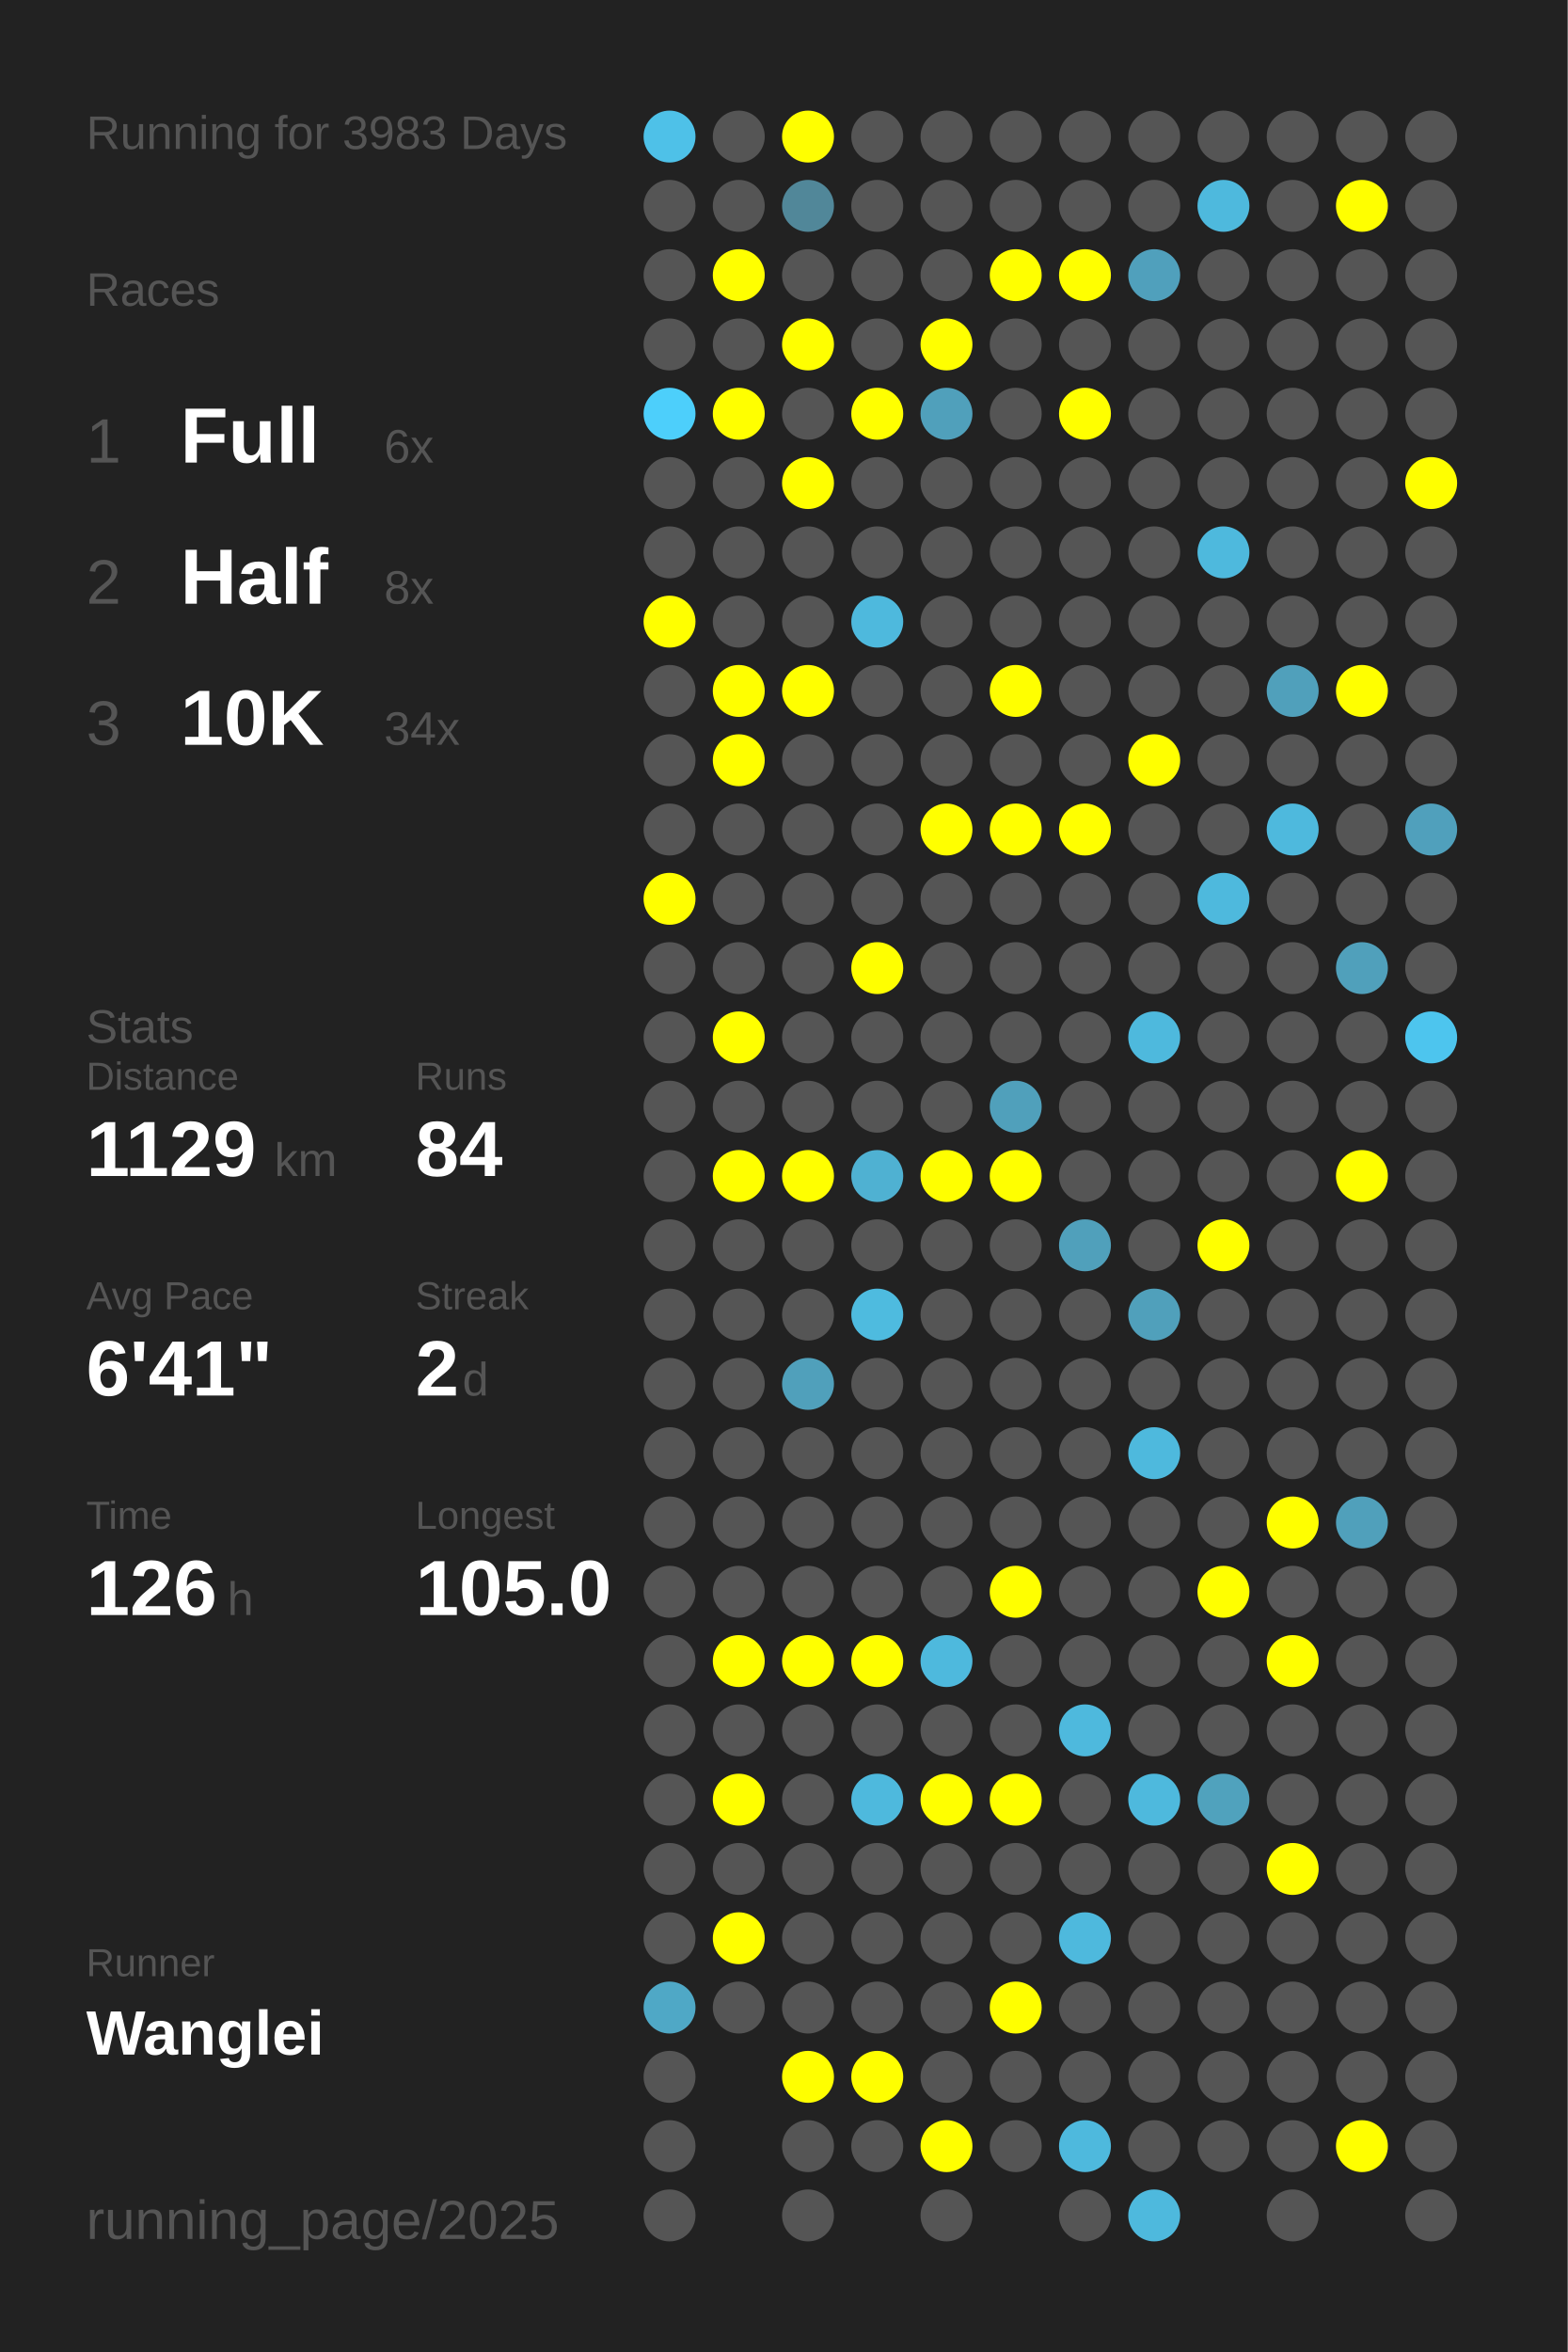
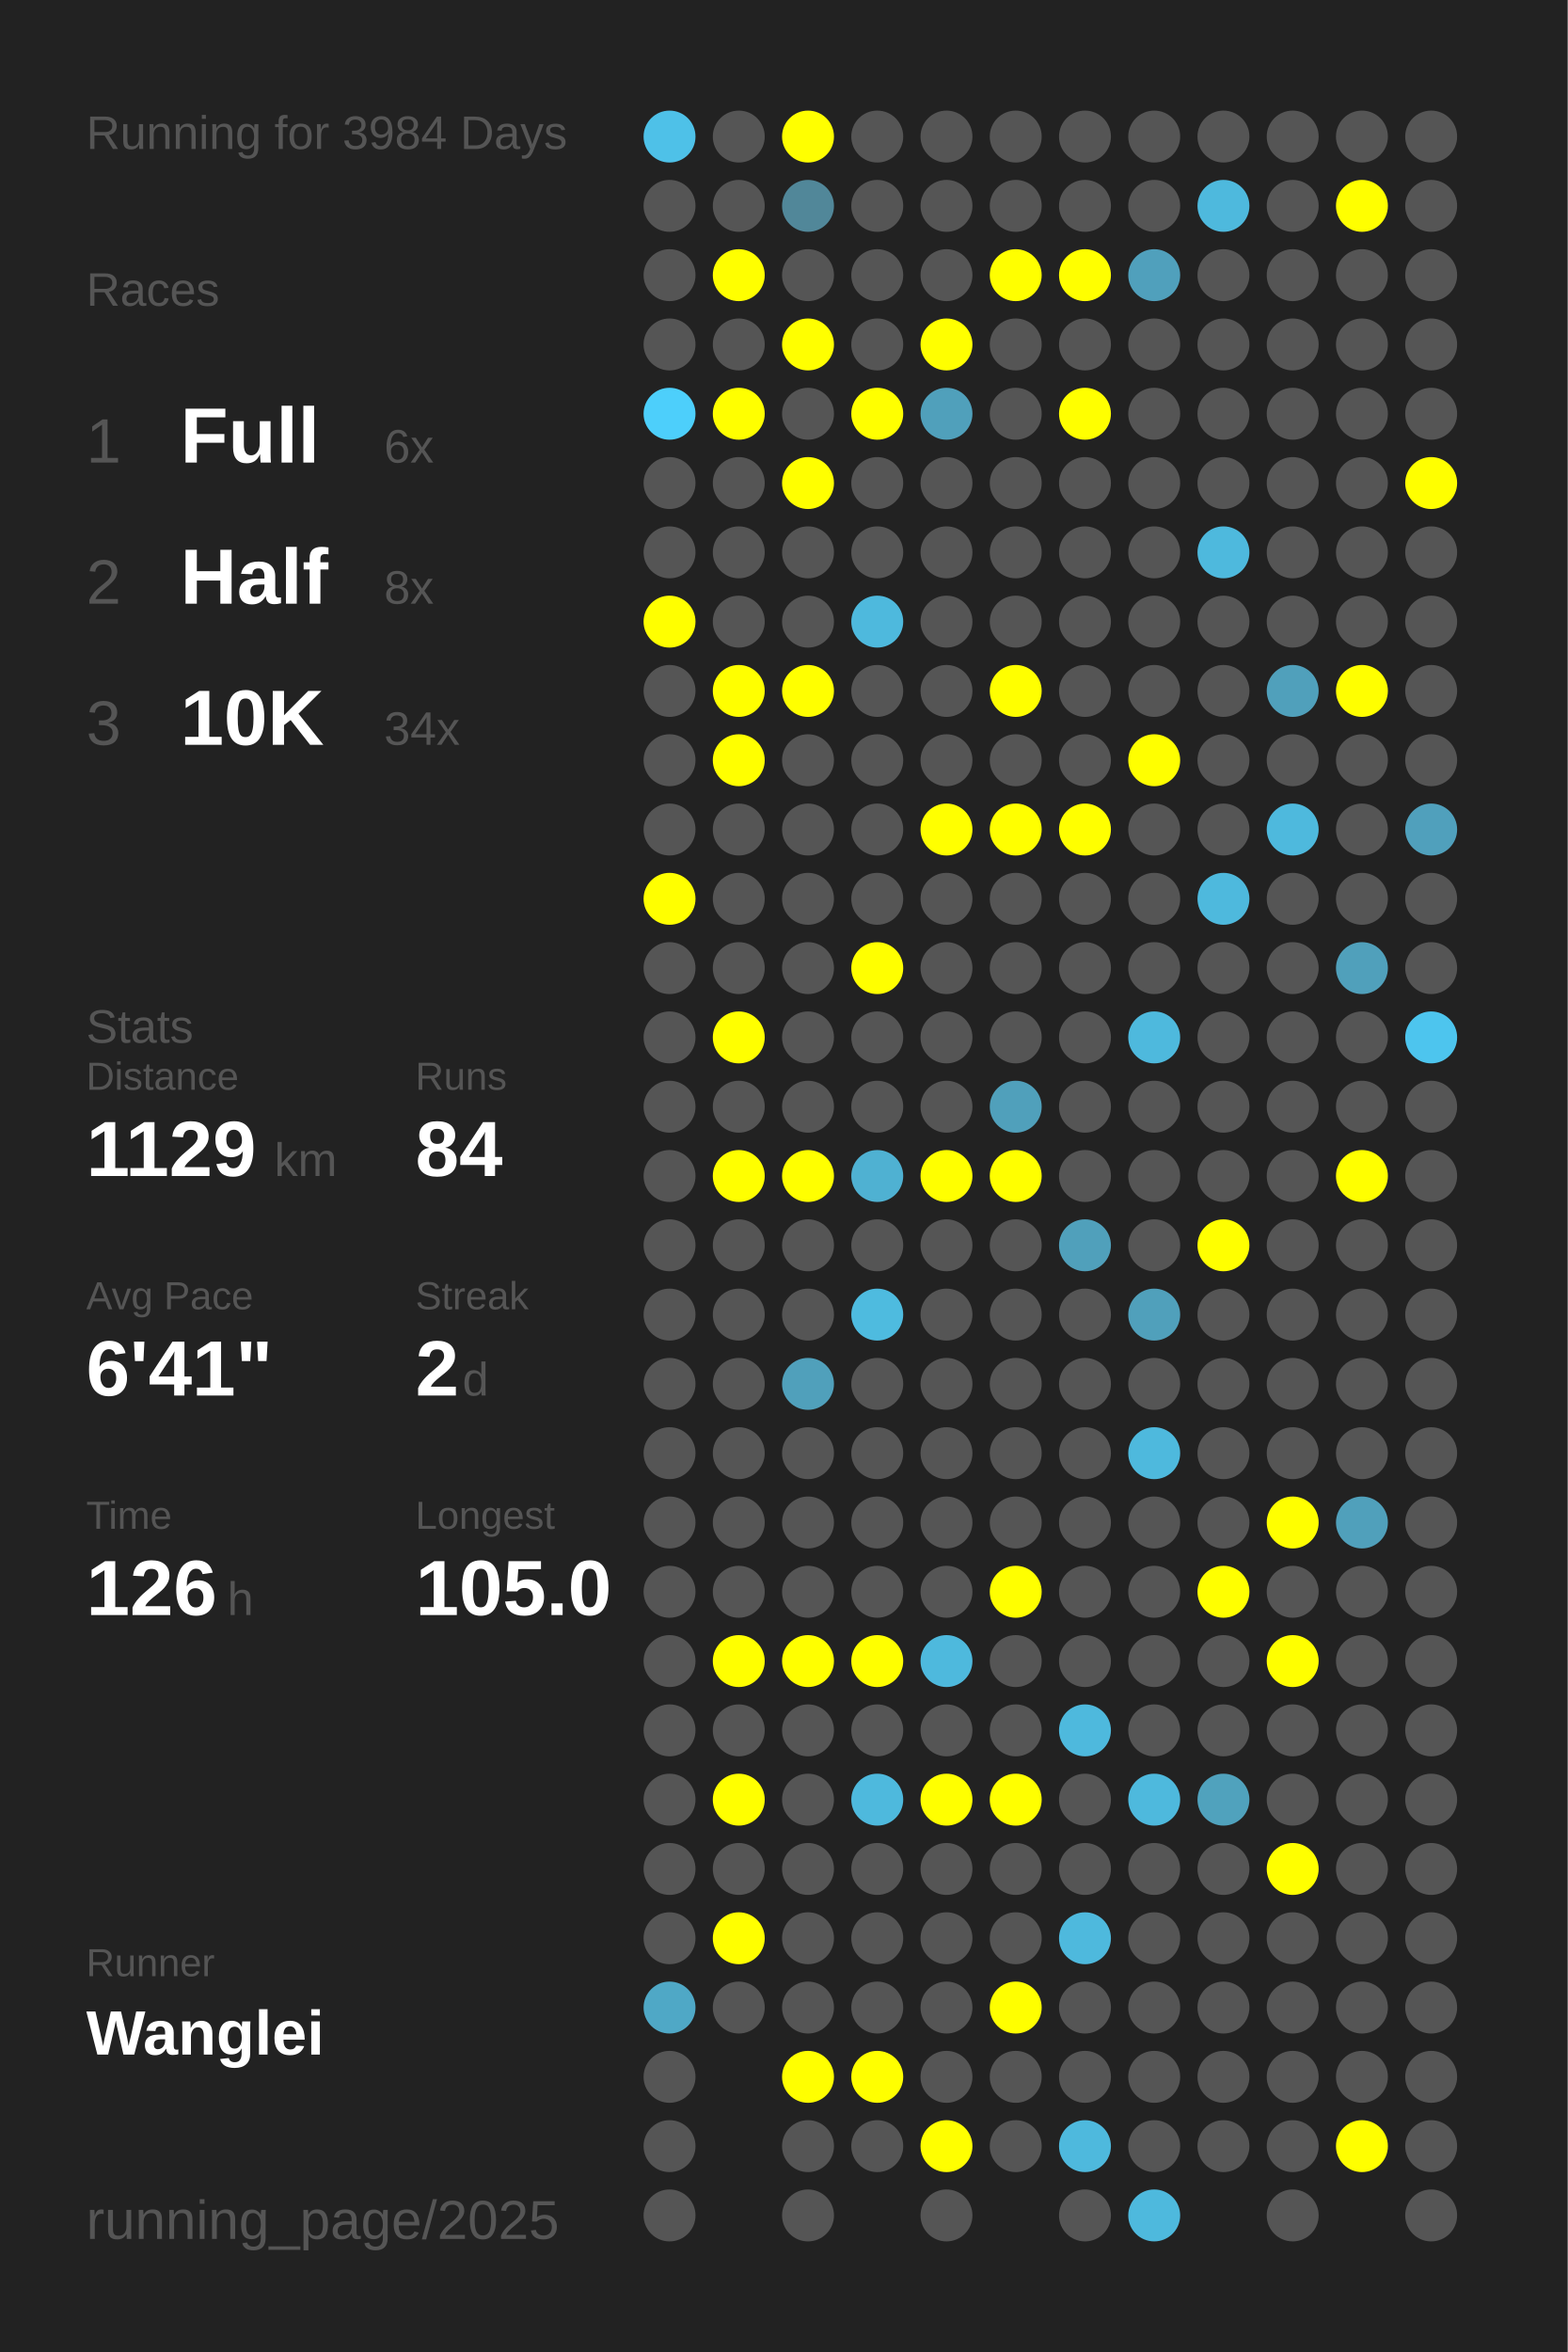
<svg xmlns="http://www.w3.org/2000/svg" baseProfile="full" height="300mm" version="1.1" viewBox="0,0,200,300" width="200mm">
  <defs />
  <rect fill="#222222" height="300" width="200" x="0" y="0" />
-   <text fill="#555555" style="font-size:6px; font-family:Arial;" x="11" y="19">Running for 3983 Days</text>
+   <text fill="#555555" style="font-size:6px; font-family:Arial;" x="11" y="19">Running for 3984 Days</text>
  <text fill="#555555" style="font-size:6px; font-family:Arial;" x="11" y="39">Races</text>
  <text fill="#555555" style="font-size:8px; font-family:Arial;" x="11" y="59">1</text>
  <text fill="#FFFFFF" style="font-size:10px; font-family:Arial; font-weight:bold;" x="23" y="59">Full</text>
  <text fill="#555555" style="font-size:6px; font-family:Arial;" x="49" y="59">6x</text>
  <text fill="#555555" style="font-size:8px; font-family:Arial;" x="11" y="77">2</text>
  <text fill="#FFFFFF" style="font-size:10px; font-family:Arial; font-weight:bold;" x="23" y="77">Half</text>
  <text fill="#555555" style="font-size:6px; font-family:Arial;" x="49" y="77">8x</text>
  <text fill="#555555" style="font-size:8px; font-family:Arial;" x="11" y="95">3</text>
  <text fill="#FFFFFF" style="font-size:10px; font-family:Arial; font-weight:bold;" x="23" y="95">10K</text>
  <text fill="#555555" style="font-size:6px; font-family:Arial;" x="49" y="95">34x</text>
  <text fill="#555555" style="font-size:6px; font-family:Arial;" x="11" y="133">Stats</text>
  <text fill="#555555" style="font-size:5px; font-family:Arial;" x="11" y="139">Distance</text>
  <text fill="#FFFFFF" style="font-size:10px; font-family:Arial; font-weight:bold;" x="11" y="150">1129</text>
  <text fill="#555555" style="font-size:6px; font-family:Arial;" x="35" y="150">km</text>
  <text fill="#555555" style="font-size:5px; font-family:Arial;" x="53" y="139">Runs</text>
  <text fill="#FFFFFF" style="font-size:10px; font-family:Arial; font-weight:bold;" x="53" y="150">84</text>
  <text fill="#555555" style="font-size:5px; font-family:Arial;" x="11" y="167">Avg Pace</text>
  <text fill="#FFFFFF" style="font-size:10px; font-family:Arial; font-weight:bold;" x="11" y="178">6'41"</text>
  <text fill="#555555" style="font-size:5px; font-family:Arial;" x="53" y="167">Streak</text>
  <text fill="#FFFFFF" style="font-size:10px; font-family:Arial; font-weight:bold;" x="53" y="178">2</text>
  <text fill="#555555" style="font-size:6px; font-family:Arial;" x="59" y="178">d</text>
  <text fill="#555555" style="font-size:5px; font-family:Arial;" x="11" y="195">Time</text>
  <text fill="#FFFFFF" style="font-size:10px; font-family:Arial; font-weight:bold;" x="11" y="206">126</text>
  <text fill="#555555" style="font-size:6px; font-family:Arial;" x="29" y="206">h</text>
  <text fill="#555555" style="font-size:5px; font-family:Arial;" x="53" y="195">Longest</text>
  <text fill="#FFFFFF" style="font-size:10px; font-family:Arial; font-weight:bold;" x="53" y="206">105.0</text>
  <text fill="#555555" style="font-size:5px; font-family:Arial;" x="11" y="252.065">Runner</text>
  <text fill="#FFFFFF" style="font-size:8px; font-family:Arial; font-weight:bold;" x="11" y="262.065">Wanglei</text>
  <text fill="#555555" style="font-size:7px; font-family:Arial;" x="11" y="285.581">running_page/2025</text>
  <circle cx="85.417" cy="17.419" fill="#4ec1e8" r="3.312" />
  <circle cx="85.417" cy="26.258" fill="#555555" r="3.312" />
  <circle cx="85.417" cy="35.097" fill="#555555" r="3.312" />
  <circle cx="85.417" cy="43.935" fill="#555555" r="3.312" />
  <circle cx="85.417" cy="52.774" fill="#4dcffb" r="3.312" />
  <circle cx="85.417" cy="61.613" fill="#555555" r="3.312" />
  <circle cx="85.417" cy="70.452" fill="#555555" r="3.312" />
  <circle cx="85.417" cy="79.29" fill="#FFFF00" r="3.312" />
  <circle cx="85.417" cy="88.129" fill="#555555" r="3.312" />
  <circle cx="85.417" cy="96.968" fill="#555555" r="3.312" />
  <circle cx="85.417" cy="105.806" fill="#555555" r="3.312" />
  <circle cx="85.417" cy="114.645" fill="#FFFF00" r="3.312" />
  <circle cx="85.417" cy="123.484" fill="#555555" r="3.312" />
  <circle cx="85.417" cy="132.323" fill="#555555" r="3.312" />
  <circle cx="85.417" cy="141.161" fill="#555555" r="3.312" />
  <circle cx="85.417" cy="150" fill="#555555" r="3.312" />
  <circle cx="85.417" cy="158.839" fill="#555555" r="3.312" />
  <circle cx="85.417" cy="167.677" fill="#555555" r="3.312" />
  <circle cx="85.417" cy="176.516" fill="#555555" r="3.312" />
  <circle cx="85.417" cy="185.355" fill="#555555" r="3.312" />
  <circle cx="85.417" cy="194.194" fill="#555555" r="3.312" />
  <circle cx="85.417" cy="203.032" fill="#555555" r="3.312" />
  <circle cx="85.417" cy="211.871" fill="#555555" r="3.312" />
  <circle cx="85.417" cy="220.71" fill="#555555" r="3.312" />
  <circle cx="85.417" cy="229.548" fill="#555555" r="3.312" />
  <circle cx="85.417" cy="238.387" fill="#555555" r="3.312" />
  <circle cx="85.417" cy="247.226" fill="#555555" r="3.312" />
  <circle cx="85.417" cy="256.065" fill="#4fa8c6" r="3.312" />
  <circle cx="85.417" cy="264.903" fill="#555555" r="3.312" />
  <circle cx="85.417" cy="273.742" fill="#555555" r="3.312" />
  <circle cx="85.417" cy="282.581" fill="#555555" r="3.312" />
  <circle cx="94.25" cy="17.419" fill="#555555" r="3.312" />
  <circle cx="94.25" cy="26.258" fill="#555555" r="3.312" />
  <circle cx="94.25" cy="35.097" fill="#FFFF00" r="3.312" />
  <circle cx="94.25" cy="43.935" fill="#555555" r="3.312" />
  <circle cx="94.25" cy="52.774" fill="#FFFF00" r="3.312" />
  <circle cx="94.25" cy="61.613" fill="#555555" r="3.312" />
  <circle cx="94.25" cy="70.452" fill="#555555" r="3.312" />
  <circle cx="94.25" cy="79.29" fill="#555555" r="3.312" />
  <circle cx="94.25" cy="88.129" fill="#FFFF00" r="3.312" />
  <circle cx="94.25" cy="96.968" fill="#FFFF00" r="3.312" />
  <circle cx="94.25" cy="105.806" fill="#555555" r="3.312" />
  <circle cx="94.25" cy="114.645" fill="#555555" r="3.312" />
  <circle cx="94.25" cy="123.484" fill="#555555" r="3.312" />
  <circle cx="94.25" cy="132.323" fill="#FFFF00" r="3.312" />
  <circle cx="94.25" cy="141.161" fill="#555555" r="3.312" />
  <circle cx="94.25" cy="150" fill="#FFFF00" r="3.312" />
  <circle cx="94.25" cy="158.839" fill="#555555" r="3.312" />
  <circle cx="94.25" cy="167.677" fill="#555555" r="3.312" />
  <circle cx="94.25" cy="176.516" fill="#555555" r="3.312" />
  <circle cx="94.25" cy="185.355" fill="#555555" r="3.312" />
  <circle cx="94.25" cy="194.194" fill="#555555" r="3.312" />
  <circle cx="94.25" cy="203.032" fill="#555555" r="3.312" />
  <circle cx="94.25" cy="211.871" fill="#FFFF00" r="3.312" />
  <circle cx="94.25" cy="220.71" fill="#555555" r="3.312" />
  <circle cx="94.25" cy="229.548" fill="#FFFF00" r="3.312" />
  <circle cx="94.25" cy="238.387" fill="#555555" r="3.312" />
  <circle cx="94.25" cy="247.226" fill="#FFFF00" r="3.312" />
  <circle cx="94.25" cy="256.065" fill="#555555" r="3.312" />
  <circle cx="103.083" cy="17.419" fill="#FFFF00" r="3.312" />
  <circle cx="103.083" cy="26.258" fill="#518799" r="3.312" />
  <circle cx="103.083" cy="35.097" fill="#555555" r="3.312" />
  <circle cx="103.083" cy="43.935" fill="#FFFF00" r="3.312" />
  <circle cx="103.083" cy="52.774" fill="#555555" r="3.312" />
  <circle cx="103.083" cy="61.613" fill="#FFFF00" r="3.312" />
  <circle cx="103.083" cy="70.452" fill="#555555" r="3.312" />
  <circle cx="103.083" cy="79.29" fill="#555555" r="3.312" />
  <circle cx="103.083" cy="88.129" fill="#FFFF00" r="3.312" />
  <circle cx="103.083" cy="96.968" fill="#555555" r="3.312" />
  <circle cx="103.083" cy="105.806" fill="#555555" r="3.312" />
  <circle cx="103.083" cy="114.645" fill="#555555" r="3.312" />
  <circle cx="103.083" cy="123.484" fill="#555555" r="3.312" />
  <circle cx="103.083" cy="132.323" fill="#555555" r="3.312" />
  <circle cx="103.083" cy="141.161" fill="#555555" r="3.312" />
  <circle cx="103.083" cy="150" fill="#FFFF00" r="3.312" />
  <circle cx="103.083" cy="158.839" fill="#555555" r="3.312" />
  <circle cx="103.083" cy="167.677" fill="#555555" r="3.312" />
  <circle cx="103.083" cy="176.516" fill="#50a0bb" r="3.312" />
  <circle cx="103.083" cy="185.355" fill="#555555" r="3.312" />
  <circle cx="103.083" cy="194.194" fill="#555555" r="3.312" />
  <circle cx="103.083" cy="203.032" fill="#555555" r="3.312" />
  <circle cx="103.083" cy="211.871" fill="#FFFF00" r="3.312" />
  <circle cx="103.083" cy="220.71" fill="#555555" r="3.312" />
  <circle cx="103.083" cy="229.548" fill="#555555" r="3.312" />
  <circle cx="103.083" cy="238.387" fill="#555555" r="3.312" />
  <circle cx="103.083" cy="247.226" fill="#555555" r="3.312" />
  <circle cx="103.083" cy="256.065" fill="#555555" r="3.312" />
  <circle cx="103.083" cy="264.903" fill="#FFFF00" r="3.312" />
  <circle cx="103.083" cy="273.742" fill="#555555" r="3.312" />
  <circle cx="103.083" cy="282.581" fill="#555555" r="3.312" />
  <circle cx="111.917" cy="17.419" fill="#555555" r="3.312" />
  <circle cx="111.917" cy="26.258" fill="#555555" r="3.312" />
  <circle cx="111.917" cy="35.097" fill="#555555" r="3.312" />
  <circle cx="111.917" cy="43.935" fill="#555555" r="3.312" />
  <circle cx="111.917" cy="52.774" fill="#FFFF00" r="3.312" />
  <circle cx="111.917" cy="61.613" fill="#555555" r="3.312" />
  <circle cx="111.917" cy="70.452" fill="#555555" r="3.312" />
  <circle cx="111.917" cy="79.29" fill="#4eb9dd" r="3.312" />
  <circle cx="111.917" cy="88.129" fill="#555555" r="3.312" />
  <circle cx="111.917" cy="96.968" fill="#555555" r="3.312" />
  <circle cx="111.917" cy="105.806" fill="#555555" r="3.312" />
  <circle cx="111.917" cy="114.645" fill="#555555" r="3.312" />
  <circle cx="111.917" cy="123.484" fill="#FFFF00" r="3.312" />
  <circle cx="111.917" cy="132.323" fill="#555555" r="3.312" />
  <circle cx="111.917" cy="141.161" fill="#555555" r="3.312" />
  <circle cx="111.917" cy="150" fill="#4fb1d2" r="3.312" />
  <circle cx="111.917" cy="158.839" fill="#555555" r="3.312" />
  <circle cx="111.917" cy="167.677" fill="#4ebbdf" r="3.312" />
  <circle cx="111.917" cy="176.516" fill="#555555" r="3.312" />
  <circle cx="111.917" cy="185.355" fill="#555555" r="3.312" />
  <circle cx="111.917" cy="194.194" fill="#555555" r="3.312" />
  <circle cx="111.917" cy="203.032" fill="#555555" r="3.312" />
  <circle cx="111.917" cy="211.871" fill="#FFFF00" r="3.312" />
  <circle cx="111.917" cy="220.71" fill="#555555" r="3.312" />
  <circle cx="111.917" cy="229.548" fill="#4eb9dd" r="3.312" />
  <circle cx="111.917" cy="238.387" fill="#555555" r="3.312" />
  <circle cx="111.917" cy="247.226" fill="#555555" r="3.312" />
  <circle cx="111.917" cy="256.065" fill="#555555" r="3.312" />
  <circle cx="111.917" cy="264.903" fill="#FFFF00" r="3.312" />
  <circle cx="111.917" cy="273.742" fill="#555555" r="3.312" />
  <circle cx="120.75" cy="17.419" fill="#555555" r="3.312" />
  <circle cx="120.75" cy="26.258" fill="#555555" r="3.312" />
  <circle cx="120.75" cy="35.097" fill="#555555" r="3.312" />
  <circle cx="120.75" cy="43.935" fill="#FFFF00" r="3.312" />
  <circle cx="120.75" cy="52.774" fill="#50a0bb" r="3.312" />
  <circle cx="120.75" cy="61.613" fill="#555555" r="3.312" />
  <circle cx="120.75" cy="70.452" fill="#555555" r="3.312" />
  <circle cx="120.75" cy="79.29" fill="#555555" r="3.312" />
  <circle cx="120.75" cy="88.129" fill="#555555" r="3.312" />
  <circle cx="120.75" cy="96.968" fill="#555555" r="3.312" />
  <circle cx="120.75" cy="105.806" fill="#FFFF00" r="3.312" />
  <circle cx="120.75" cy="114.645" fill="#555555" r="3.312" />
  <circle cx="120.75" cy="123.484" fill="#555555" r="3.312" />
  <circle cx="120.75" cy="132.323" fill="#555555" r="3.312" />
  <circle cx="120.75" cy="141.161" fill="#555555" r="3.312" />
  <circle cx="120.75" cy="150" fill="#FFFF00" r="3.312" />
  <circle cx="120.75" cy="158.839" fill="#555555" r="3.312" />
  <circle cx="120.75" cy="167.677" fill="#555555" r="3.312" />
  <circle cx="120.75" cy="176.516" fill="#555555" r="3.312" />
  <circle cx="120.75" cy="185.355" fill="#555555" r="3.312" />
  <circle cx="120.75" cy="194.194" fill="#555555" r="3.312" />
  <circle cx="120.75" cy="203.032" fill="#555555" r="3.312" />
  <circle cx="120.75" cy="211.871" fill="#4eb9dd" r="3.312" />
  <circle cx="120.75" cy="220.71" fill="#555555" r="3.312" />
  <circle cx="120.75" cy="229.548" fill="#FFFF00" r="3.312" />
  <circle cx="120.75" cy="238.387" fill="#555555" r="3.312" />
  <circle cx="120.75" cy="247.226" fill="#555555" r="3.312" />
  <circle cx="120.75" cy="256.065" fill="#555555" r="3.312" />
  <circle cx="120.75" cy="264.903" fill="#555555" r="3.312" />
  <circle cx="120.75" cy="273.742" fill="#FFFF00" r="3.312" />
  <circle cx="120.75" cy="282.581" fill="#555555" r="3.312" />
  <circle cx="129.583" cy="17.419" fill="#555555" r="3.312" />
  <circle cx="129.583" cy="26.258" fill="#555555" r="3.312" />
  <circle cx="129.583" cy="35.097" fill="#FFFF00" r="3.312" />
  <circle cx="129.583" cy="43.935" fill="#555555" r="3.312" />
  <circle cx="129.583" cy="52.774" fill="#555555" r="3.312" />
  <circle cx="129.583" cy="61.613" fill="#555555" r="3.312" />
  <circle cx="129.583" cy="70.452" fill="#555555" r="3.312" />
  <circle cx="129.583" cy="79.29" fill="#555555" r="3.312" />
  <circle cx="129.583" cy="88.129" fill="#FFFF00" r="3.312" />
  <circle cx="129.583" cy="96.968" fill="#555555" r="3.312" />
  <circle cx="129.583" cy="105.806" fill="#FFFF00" r="3.312" />
  <circle cx="129.583" cy="114.645" fill="#555555" r="3.312" />
  <circle cx="129.583" cy="123.484" fill="#555555" r="3.312" />
  <circle cx="129.583" cy="132.323" fill="#555555" r="3.312" />
  <circle cx="129.583" cy="141.161" fill="#50a0bb" r="3.312" />
  <circle cx="129.583" cy="150" fill="#FFFF00" r="3.312" />
  <circle cx="129.583" cy="158.839" fill="#555555" r="3.312" />
  <circle cx="129.583" cy="167.677" fill="#555555" r="3.312" />
  <circle cx="129.583" cy="176.516" fill="#555555" r="3.312" />
  <circle cx="129.583" cy="185.355" fill="#555555" r="3.312" />
  <circle cx="129.583" cy="194.194" fill="#555555" r="3.312" />
  <circle cx="129.583" cy="203.032" fill="#FFFF00" r="3.312" />
  <circle cx="129.583" cy="211.871" fill="#555555" r="3.312" />
  <circle cx="129.583" cy="220.71" fill="#555555" r="3.312" />
  <circle cx="129.583" cy="229.548" fill="#FFFF00" r="3.312" />
  <circle cx="129.583" cy="238.387" fill="#555555" r="3.312" />
  <circle cx="129.583" cy="247.226" fill="#555555" r="3.312" />
  <circle cx="129.583" cy="256.065" fill="#FFFF00" r="3.312" />
  <circle cx="129.583" cy="264.903" fill="#555555" r="3.312" />
  <circle cx="129.583" cy="273.742" fill="#555555" r="3.312" />
  <circle cx="138.417" cy="17.419" fill="#555555" r="3.312" />
  <circle cx="138.417" cy="26.258" fill="#555555" r="3.312" />
  <circle cx="138.417" cy="35.097" fill="#FFFF00" r="3.312" />
  <circle cx="138.417" cy="43.935" fill="#555555" r="3.312" />
  <circle cx="138.417" cy="52.774" fill="#FFFF00" r="3.312" />
  <circle cx="138.417" cy="61.613" fill="#555555" r="3.312" />
  <circle cx="138.417" cy="70.452" fill="#555555" r="3.312" />
  <circle cx="138.417" cy="79.29" fill="#555555" r="3.312" />
  <circle cx="138.417" cy="88.129" fill="#555555" r="3.312" />
  <circle cx="138.417" cy="96.968" fill="#555555" r="3.312" />
  <circle cx="138.417" cy="105.806" fill="#FFFF00" r="3.312" />
  <circle cx="138.417" cy="114.645" fill="#555555" r="3.312" />
  <circle cx="138.417" cy="123.484" fill="#555555" r="3.312" />
  <circle cx="138.417" cy="132.323" fill="#555555" r="3.312" />
  <circle cx="138.417" cy="141.161" fill="#555555" r="3.312" />
  <circle cx="138.417" cy="150" fill="#555555" r="3.312" />
  <circle cx="138.417" cy="158.839" fill="#50a0bb" r="3.312" />
  <circle cx="138.417" cy="167.677" fill="#555555" r="3.312" />
  <circle cx="138.417" cy="176.516" fill="#555555" r="3.312" />
  <circle cx="138.417" cy="185.355" fill="#555555" r="3.312" />
  <circle cx="138.417" cy="194.194" fill="#555555" r="3.312" />
  <circle cx="138.417" cy="203.032" fill="#555555" r="3.312" />
  <circle cx="138.417" cy="211.871" fill="#555555" r="3.312" />
  <circle cx="138.417" cy="220.71" fill="#4eb9dd" r="3.312" />
  <circle cx="138.417" cy="229.548" fill="#555555" r="3.312" />
  <circle cx="138.417" cy="238.387" fill="#555555" r="3.312" />
  <circle cx="138.417" cy="247.226" fill="#4eb9dd" r="3.312" />
  <circle cx="138.417" cy="256.065" fill="#555555" r="3.312" />
  <circle cx="138.417" cy="264.903" fill="#555555" r="3.312" />
  <circle cx="138.417" cy="273.742" fill="#4eb9dd" r="3.312" />
  <circle cx="138.417" cy="282.581" fill="#555555" r="3.312" />
  <circle cx="147.25" cy="17.419" fill="#555555" r="3.312" />
  <circle cx="147.25" cy="26.258" fill="#555555" r="3.312" />
  <circle cx="147.25" cy="35.097" fill="#50a0bc" r="3.312" />
  <circle cx="147.25" cy="43.935" fill="#555555" r="3.312" />
  <circle cx="147.25" cy="52.774" fill="#555555" r="3.312" />
  <circle cx="147.25" cy="61.613" fill="#555555" r="3.312" />
  <circle cx="147.25" cy="70.452" fill="#555555" r="3.312" />
  <circle cx="147.25" cy="79.29" fill="#555555" r="3.312" />
  <circle cx="147.25" cy="88.129" fill="#555555" r="3.312" />
  <circle cx="147.25" cy="96.968" fill="#FFFF00" r="3.312" />
  <circle cx="147.25" cy="105.806" fill="#555555" r="3.312" />
  <circle cx="147.25" cy="114.645" fill="#555555" r="3.312" />
  <circle cx="147.25" cy="123.484" fill="#555555" r="3.312" />
  <circle cx="147.25" cy="132.323" fill="#4eb9dd" r="3.312" />
  <circle cx="147.25" cy="141.161" fill="#555555" r="3.312" />
  <circle cx="147.25" cy="150" fill="#555555" r="3.312" />
  <circle cx="147.25" cy="158.839" fill="#555555" r="3.312" />
  <circle cx="147.25" cy="167.677" fill="#50a0bb" r="3.312" />
  <circle cx="147.25" cy="176.516" fill="#555555" r="3.312" />
  <circle cx="147.25" cy="185.355" fill="#4eb9dd" r="3.312" />
  <circle cx="147.25" cy="194.194" fill="#555555" r="3.312" />
  <circle cx="147.25" cy="203.032" fill="#555555" r="3.312" />
  <circle cx="147.25" cy="211.871" fill="#555555" r="3.312" />
  <circle cx="147.25" cy="220.71" fill="#555555" r="3.312" />
  <circle cx="147.25" cy="229.548" fill="#4eb9dd" r="3.312" />
  <circle cx="147.25" cy="238.387" fill="#555555" r="3.312" />
  <circle cx="147.25" cy="247.226" fill="#555555" r="3.312" />
  <circle cx="147.25" cy="256.065" fill="#555555" r="3.312" />
  <circle cx="147.25" cy="264.903" fill="#555555" r="3.312" />
  <circle cx="147.25" cy="273.742" fill="#555555" r="3.312" />
  <circle cx="147.25" cy="282.581" fill="#4eb9dd" r="3.312" />
  <circle cx="156.083" cy="17.419" fill="#555555" r="3.312" />
  <circle cx="156.083" cy="26.258" fill="#4eb9dd" r="3.312" />
  <circle cx="156.083" cy="35.097" fill="#555555" r="3.312" />
  <circle cx="156.083" cy="43.935" fill="#555555" r="3.312" />
  <circle cx="156.083" cy="52.774" fill="#555555" r="3.312" />
  <circle cx="156.083" cy="61.613" fill="#555555" r="3.312" />
  <circle cx="156.083" cy="70.452" fill="#4eb9dd" r="3.312" />
  <circle cx="156.083" cy="79.29" fill="#555555" r="3.312" />
  <circle cx="156.083" cy="88.129" fill="#555555" r="3.312" />
  <circle cx="156.083" cy="96.968" fill="#555555" r="3.312" />
  <circle cx="156.083" cy="105.806" fill="#555555" r="3.312" />
  <circle cx="156.083" cy="114.645" fill="#4eb9dd" r="3.312" />
  <circle cx="156.083" cy="123.484" fill="#555555" r="3.312" />
  <circle cx="156.083" cy="132.323" fill="#555555" r="3.312" />
  <circle cx="156.083" cy="141.161" fill="#555555" r="3.312" />
  <circle cx="156.083" cy="150" fill="#555555" r="3.312" />
  <circle cx="156.083" cy="158.839" fill="#FFFF00" r="3.312" />
  <circle cx="156.083" cy="167.677" fill="#555555" r="3.312" />
  <circle cx="156.083" cy="176.516" fill="#555555" r="3.312" />
  <circle cx="156.083" cy="185.355" fill="#555555" r="3.312" />
  <circle cx="156.083" cy="194.194" fill="#555555" r="3.312" />
  <circle cx="156.083" cy="203.032" fill="#FFFF00" r="3.312" />
  <circle cx="156.083" cy="211.871" fill="#555555" r="3.312" />
  <circle cx="156.083" cy="220.71" fill="#555555" r="3.312" />
  <circle cx="156.083" cy="229.548" fill="#50a2bd" r="3.312" />
  <circle cx="156.083" cy="238.387" fill="#555555" r="3.312" />
  <circle cx="156.083" cy="247.226" fill="#555555" r="3.312" />
  <circle cx="156.083" cy="256.065" fill="#555555" r="3.312" />
  <circle cx="156.083" cy="264.903" fill="#555555" r="3.312" />
  <circle cx="156.083" cy="273.742" fill="#555555" r="3.312" />
  <circle cx="164.917" cy="17.419" fill="#555555" r="3.312" />
  <circle cx="164.917" cy="26.258" fill="#555555" r="3.312" />
  <circle cx="164.917" cy="35.097" fill="#555555" r="3.312" />
  <circle cx="164.917" cy="43.935" fill="#555555" r="3.312" />
  <circle cx="164.917" cy="52.774" fill="#555555" r="3.312" />
  <circle cx="164.917" cy="61.613" fill="#555555" r="3.312" />
  <circle cx="164.917" cy="70.452" fill="#555555" r="3.312" />
  <circle cx="164.917" cy="79.29" fill="#555555" r="3.312" />
  <circle cx="164.917" cy="88.129" fill="#50a0bb" r="3.312" />
  <circle cx="164.917" cy="96.968" fill="#555555" r="3.312" />
  <circle cx="164.917" cy="105.806" fill="#4eb9dd" r="3.312" />
  <circle cx="164.917" cy="114.645" fill="#555555" r="3.312" />
  <circle cx="164.917" cy="123.484" fill="#555555" r="3.312" />
  <circle cx="164.917" cy="132.323" fill="#555555" r="3.312" />
  <circle cx="164.917" cy="141.161" fill="#555555" r="3.312" />
  <circle cx="164.917" cy="150" fill="#555555" r="3.312" />
  <circle cx="164.917" cy="158.839" fill="#555555" r="3.312" />
  <circle cx="164.917" cy="167.677" fill="#555555" r="3.312" />
  <circle cx="164.917" cy="176.516" fill="#555555" r="3.312" />
  <circle cx="164.917" cy="185.355" fill="#555555" r="3.312" />
  <circle cx="164.917" cy="194.194" fill="#FFFF00" r="3.312" />
  <circle cx="164.917" cy="203.032" fill="#555555" r="3.312" />
  <circle cx="164.917" cy="211.871" fill="#FFFF00" r="3.312" />
  <circle cx="164.917" cy="220.71" fill="#555555" r="3.312" />
  <circle cx="164.917" cy="229.548" fill="#555555" r="3.312" />
  <circle cx="164.917" cy="238.387" fill="#FFFF00" r="3.312" />
  <circle cx="164.917" cy="247.226" fill="#555555" r="3.312" />
  <circle cx="164.917" cy="256.065" fill="#555555" r="3.312" />
  <circle cx="164.917" cy="264.903" fill="#555555" r="3.312" />
  <circle cx="164.917" cy="273.742" fill="#555555" r="3.312" />
  <circle cx="164.917" cy="282.581" fill="#555555" r="3.312" />
  <circle cx="173.75" cy="17.419" fill="#555555" r="3.312" />
  <circle cx="173.75" cy="26.258" fill="#FFFF00" r="3.312" />
  <circle cx="173.75" cy="35.097" fill="#555555" r="3.312" />
  <circle cx="173.75" cy="43.935" fill="#555555" r="3.312" />
  <circle cx="173.75" cy="52.774" fill="#555555" r="3.312" />
  <circle cx="173.75" cy="61.613" fill="#555555" r="3.312" />
  <circle cx="173.75" cy="70.452" fill="#555555" r="3.312" />
  <circle cx="173.75" cy="79.29" fill="#555555" r="3.312" />
  <circle cx="173.75" cy="88.129" fill="#FFFF00" r="3.312" />
  <circle cx="173.75" cy="96.968" fill="#555555" r="3.312" />
  <circle cx="173.75" cy="105.806" fill="#555555" r="3.312" />
  <circle cx="173.75" cy="114.645" fill="#555555" r="3.312" />
  <circle cx="173.75" cy="123.484" fill="#50a0bb" r="3.312" />
  <circle cx="173.75" cy="132.323" fill="#555555" r="3.312" />
  <circle cx="173.75" cy="141.161" fill="#555555" r="3.312" />
  <circle cx="173.75" cy="150" fill="#FFFF00" r="3.312" />
  <circle cx="173.75" cy="158.839" fill="#555555" r="3.312" />
  <circle cx="173.75" cy="167.677" fill="#555555" r="3.312" />
  <circle cx="173.75" cy="176.516" fill="#555555" r="3.312" />
  <circle cx="173.75" cy="185.355" fill="#555555" r="3.312" />
  <circle cx="173.75" cy="194.194" fill="#50a0bb" r="3.312" />
  <circle cx="173.75" cy="203.032" fill="#555555" r="3.312" />
  <circle cx="173.75" cy="211.871" fill="#555555" r="3.312" />
  <circle cx="173.75" cy="220.71" fill="#555555" r="3.312" />
  <circle cx="173.75" cy="229.548" fill="#555555" r="3.312" />
  <circle cx="173.75" cy="238.387" fill="#555555" r="3.312" />
  <circle cx="173.75" cy="247.226" fill="#555555" r="3.312" />
  <circle cx="173.75" cy="256.065" fill="#555555" r="3.312" />
  <circle cx="173.75" cy="264.903" fill="#555555" r="3.312" />
  <circle cx="173.75" cy="273.742" fill="#FFFF00" r="3.312" />
  <circle cx="182.583" cy="17.419" fill="#555555" r="3.312" />
  <circle cx="182.583" cy="26.258" fill="#555555" r="3.312" />
  <circle cx="182.583" cy="35.097" fill="#555555" r="3.312" />
  <circle cx="182.583" cy="43.935" fill="#555555" r="3.312" />
  <circle cx="182.583" cy="52.774" fill="#555555" r="3.312" />
  <circle cx="182.583" cy="61.613" fill="#FFFF00" r="3.312" />
  <circle cx="182.583" cy="70.452" fill="#555555" r="3.312" />
  <circle cx="182.583" cy="79.29" fill="#555555" r="3.312" />
  <circle cx="182.583" cy="88.129" fill="#555555" r="3.312" />
  <circle cx="182.583" cy="96.968" fill="#555555" r="3.312" />
  <circle cx="182.583" cy="105.806" fill="#50a0bc" r="3.312" />
  <circle cx="182.583" cy="114.645" fill="#555555" r="3.312" />
  <circle cx="182.583" cy="123.484" fill="#555555" r="3.312" />
  <circle cx="182.583" cy="132.323" fill="#4dc5ee" r="3.312" />
  <circle cx="182.583" cy="141.161" fill="#555555" r="3.312" />
  <circle cx="182.583" cy="150" fill="#555555" r="3.312" />
  <circle cx="182.583" cy="158.839" fill="#555555" r="3.312" />
  <circle cx="182.583" cy="167.677" fill="#555555" r="3.312" />
  <circle cx="182.583" cy="176.516" fill="#555555" r="3.312" />
  <circle cx="182.583" cy="185.355" fill="#555555" r="3.312" />
  <circle cx="182.583" cy="194.194" fill="#555555" r="3.312" />
  <circle cx="182.583" cy="203.032" fill="#555555" r="3.312" />
  <circle cx="182.583" cy="211.871" fill="#555555" r="3.312" />
  <circle cx="182.583" cy="220.71" fill="#555555" r="3.312" />
  <circle cx="182.583" cy="229.548" fill="#555555" r="3.312" />
  <circle cx="182.583" cy="238.387" fill="#555555" r="3.312" />
  <circle cx="182.583" cy="247.226" fill="#555555" r="3.312" />
  <circle cx="182.583" cy="256.065" fill="#555555" r="3.312" />
  <circle cx="182.583" cy="264.903" fill="#555555" r="3.312" />
  <circle cx="182.583" cy="273.742" fill="#555555" r="3.312" />
  <circle cx="182.583" cy="282.581" fill="#555555" r="3.312" />
</svg>
